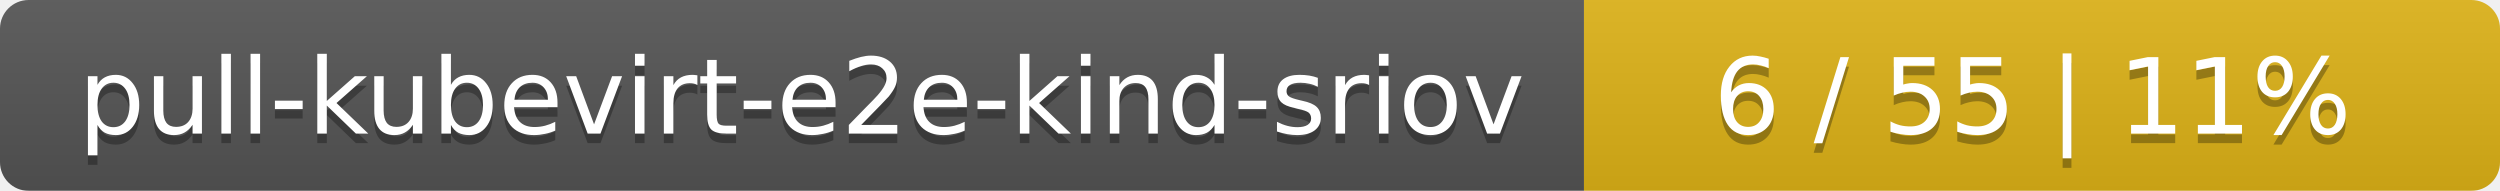
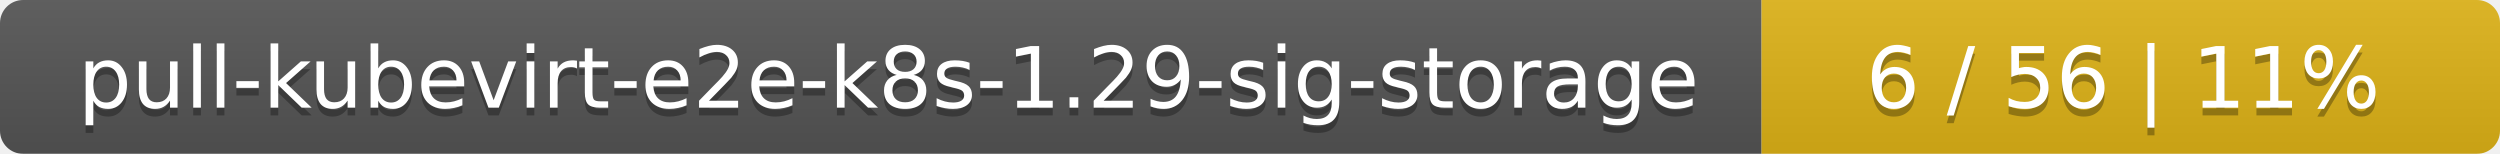
- <svg xmlns="http://www.w3.org/2000/svg" width="262" height="20">
+ <svg xmlns="http://www.w3.org/2000/svg" width="325" height="20">
  <linearGradient id="smooth" x2="0" y2="100%">
    <stop offset="0" stop-color="#bbb" stop-opacity=".1" />
    <stop offset="1" stop-opacity=".1" />
  </linearGradient>
  <mask id="round">
-     <rect width="262" height="20" rx="3" fill="#fff" />
+     <rect width="325" height="20" rx="3" fill="#fff" />
  </mask>
  <g mask="url(#round)">
-     <rect width="166" height="20" fill="#555" />
-     <rect x="166" width="96" height="20" fill="#dfb317" />
-     <rect width="262" height="20" fill="url(#smooth)" />
+     <rect width="229" height="20" fill="#555" />
+     <rect x="229" width="96" height="20" fill="#dfb317" />
+     <rect width="325" height="20" fill="url(#smooth)" />
  </g>
  <g fill="#fff" text-anchor="middle" font-family="DejaVu Sans,Verdana,Geneva,sans-serif" font-size="11">
-     <text x="84" y="15" fill="#010101" fill-opacity=".3">pull-kubevirt-e2e-kind-sriov</text>
-     <text x="84" y="14">pull-kubevirt-e2e-kind-sriov</text>
-     <text x="213" y="15" fill="#010101" fill-opacity=".3">6 / 55    |    11%</text>
-     <text x="213" y="14">6 / 55    |    11%</text>
+     <text x="115.5" y="15" fill="#010101" fill-opacity=".3">pull-kubevirt-e2e-k8s-1.29-sig-storage</text>
+     <text x="115.5" y="14">pull-kubevirt-e2e-k8s-1.29-sig-storage</text>
+     <text x="276" y="15" fill="#010101" fill-opacity=".3">6 / 56    |    11%</text>
+     <text x="276" y="14">6 / 56    |    11%</text>
  </g>
</svg>
